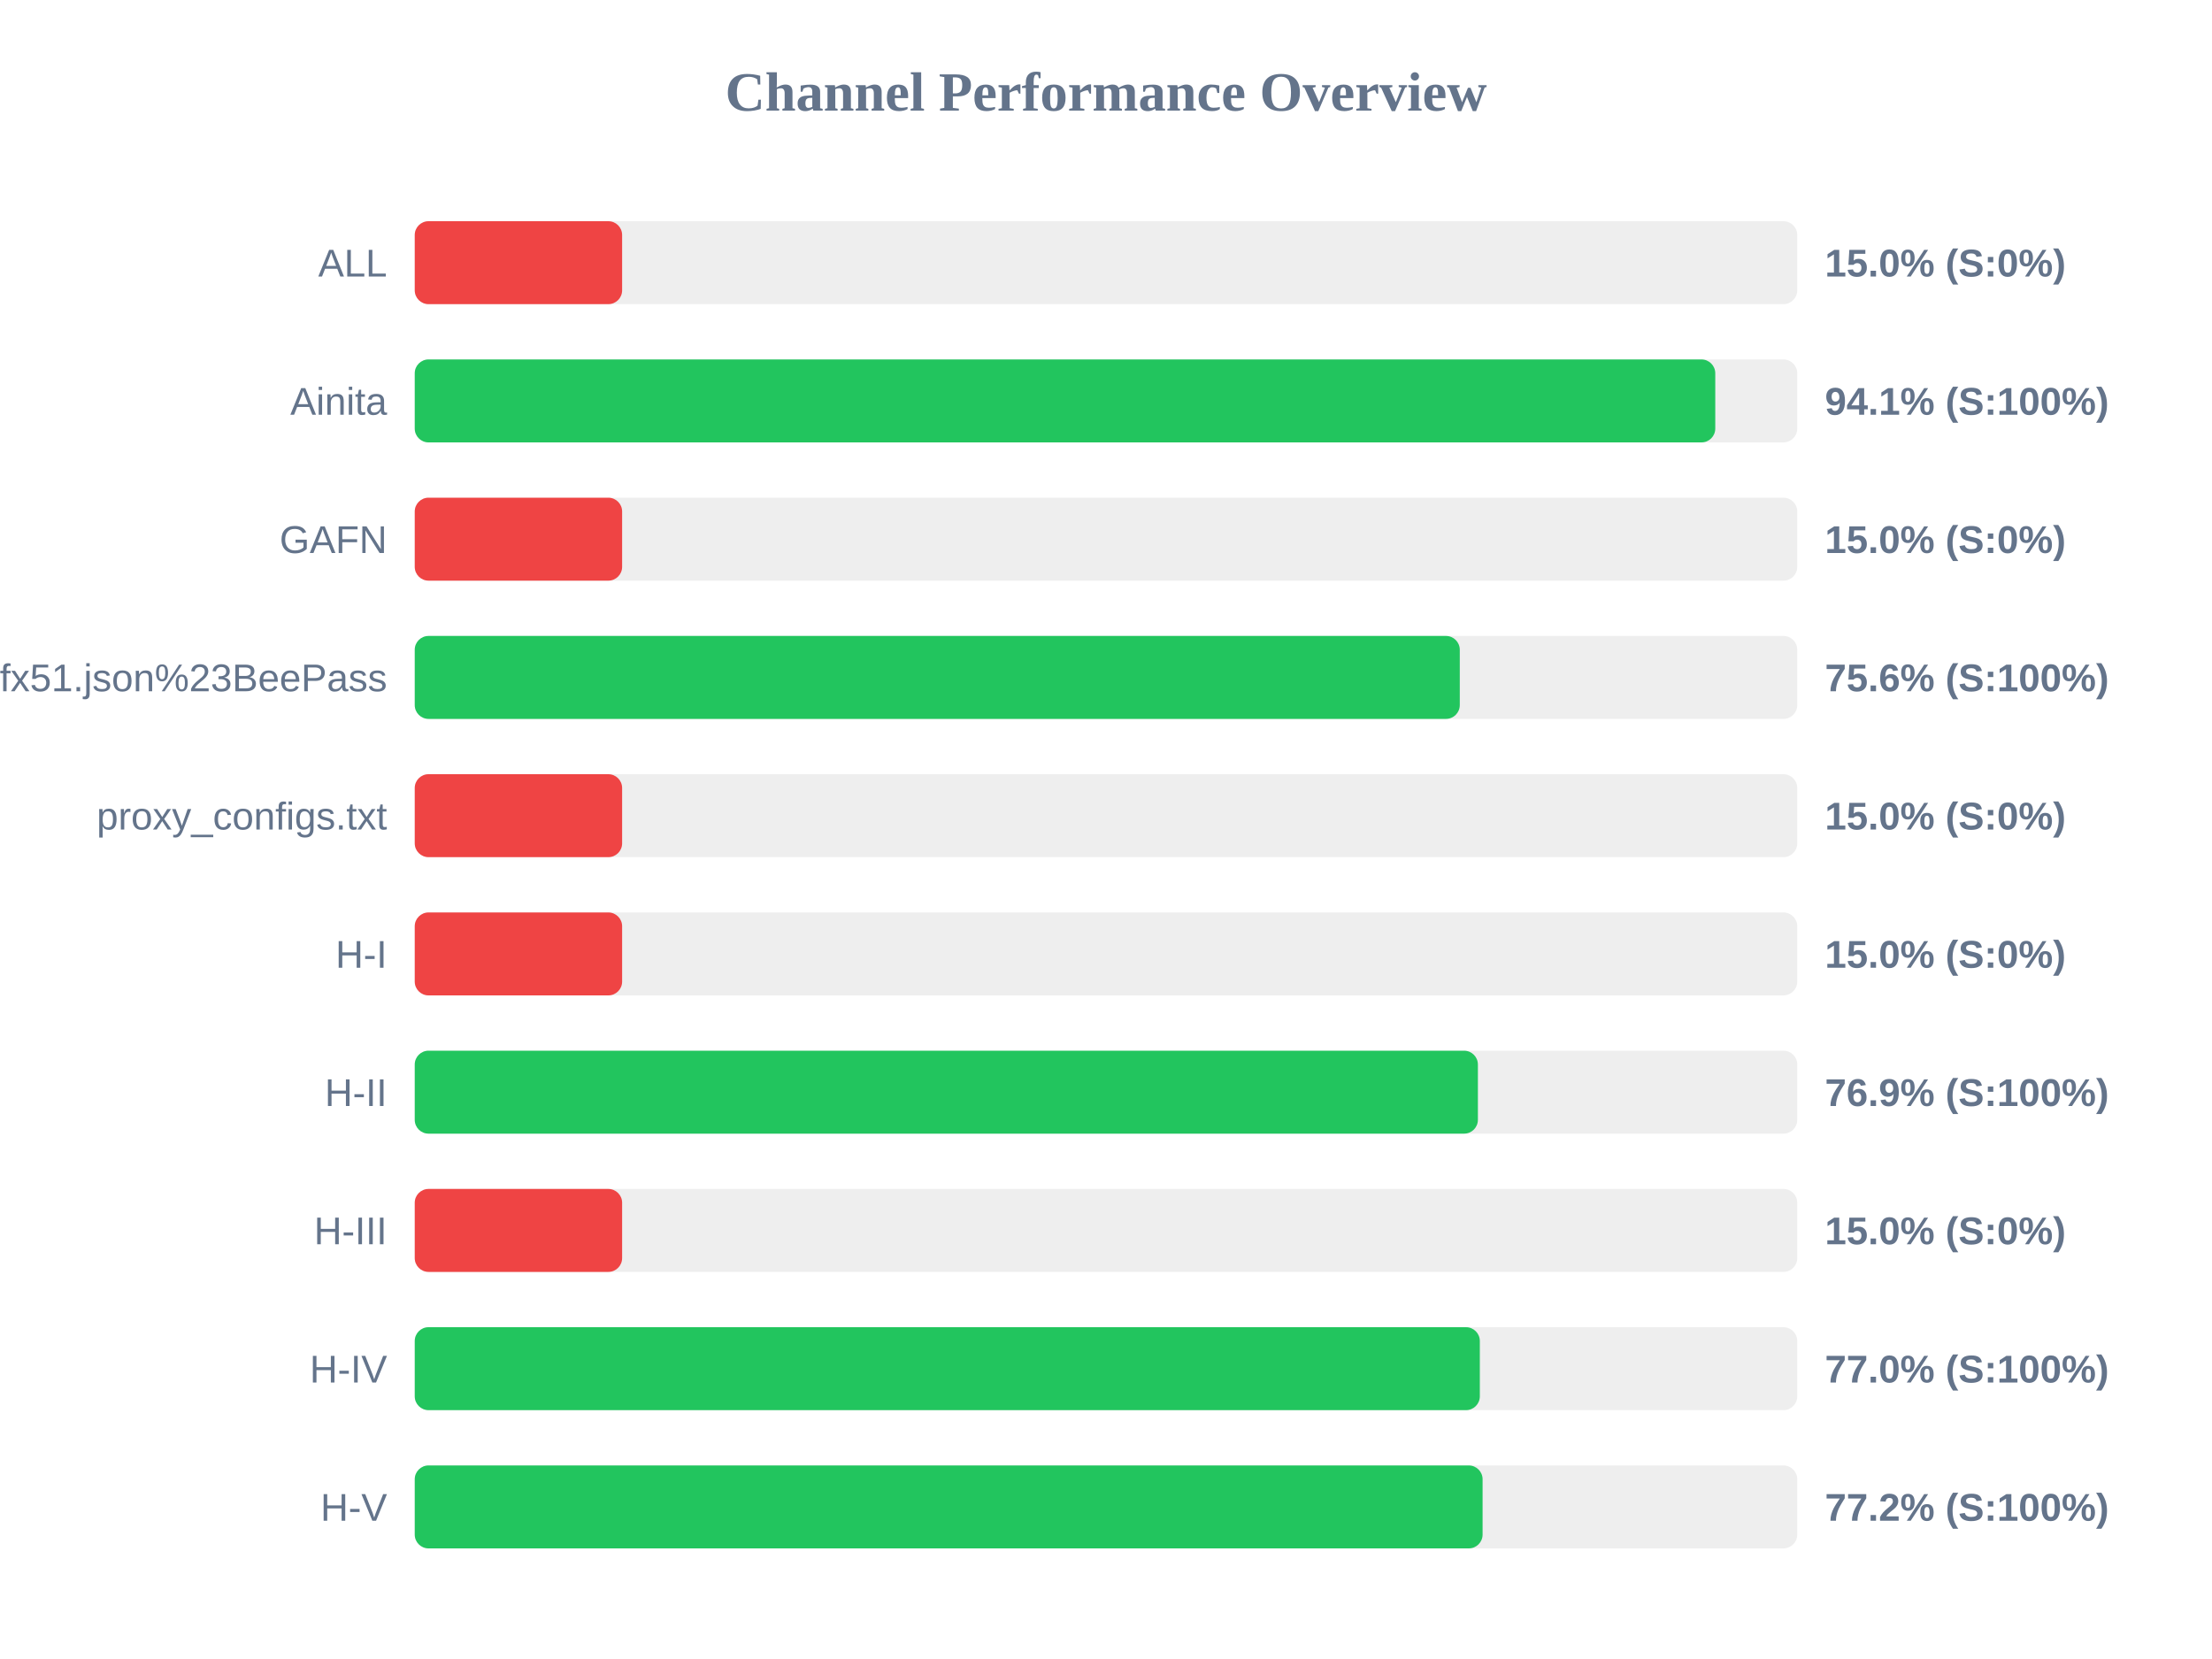
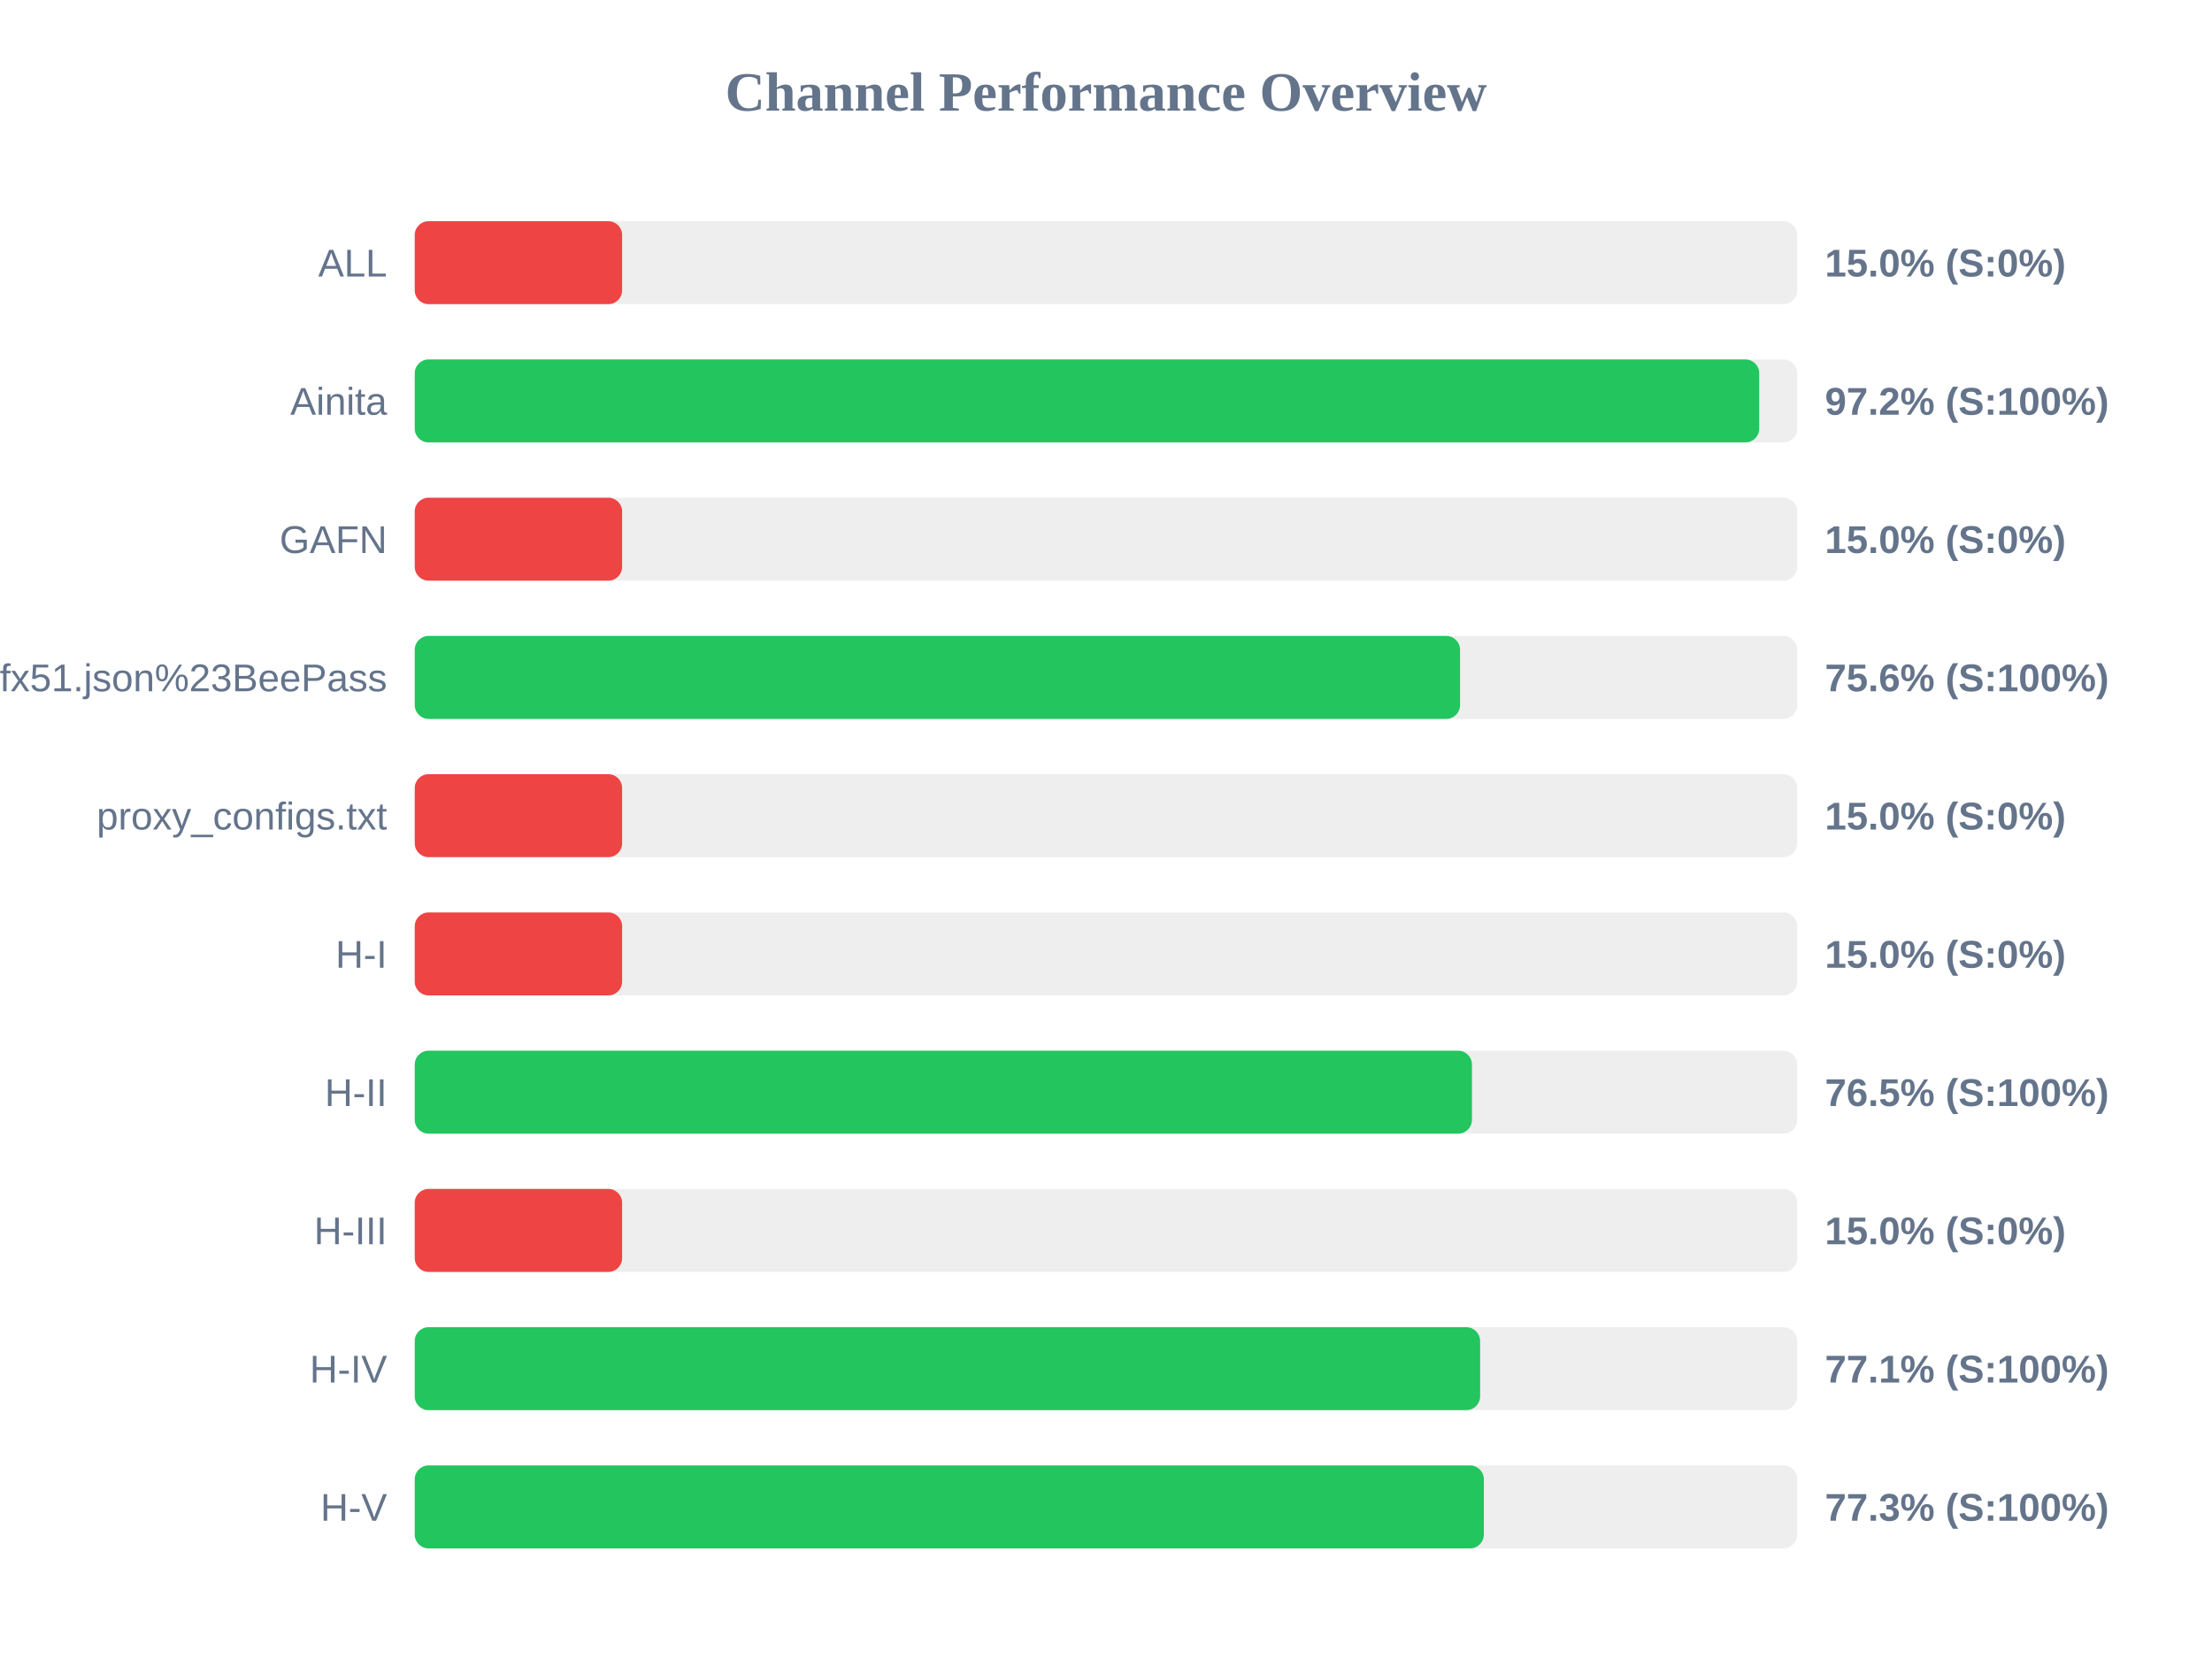
<svg xmlns="http://www.w3.org/2000/svg" width="800" height="600" version="1.1">
  <style>
        .row { font: 14px Arial; fill: #64748b; }
        .score { font: bold 14px Arial; fill: #64748b; }
    </style>
  <text x="400" y="40" text-anchor="middle" font-size="20px" font-weight="bold" fill="#64748b">Channel Performance Overview</text>
  <rect x="150" y="80" width="500" height="30" fill="#eee" rx="5" />
  <rect x="150" y="80" width="75.0" height="30" fill="#ef4444" rx="5" />
  <text x="140" y="100" text-anchor="end" class="row">ALL</text>
  <text x="660" y="100" text-anchor="start" class="score">15.0% (S:0%)</text>
  <rect x="150" y="130" width="500" height="30" fill="#eee" rx="5" />
-   <rect x="150" y="130" width="470.35" height="30" fill="#22c55e" rx="5" />
+   <rect x="150" y="130" width="486.25" height="30" fill="#22c55e" rx="5" />
  <text x="140" y="150" text-anchor="end" class="row">Ainita</text>
-   <text x="660" y="150" text-anchor="start" class="score">94.1% (S:100%)</text>
+   <text x="660" y="150" text-anchor="start" class="score">97.2% (S:100%)</text>
  <rect x="150" y="180" width="500" height="30" fill="#eee" rx="5" />
  <rect x="150" y="180" width="75.0" height="30" fill="#ef4444" rx="5" />
  <text x="140" y="200" text-anchor="end" class="row">GAFN</text>
  <text x="660" y="200" text-anchor="start" class="score">15.0% (S:0%)</text>
  <rect x="150" y="230" width="500" height="30" fill="#eee" rx="5" />
-   <rect x="150" y="230" width="377.95" height="30" fill="#22c55e" rx="5" />
+   <rect x="150" y="230" width="378.05" height="30" fill="#22c55e" rx="5" />
  <text x="140" y="250" text-anchor="end" class="row">sub?s=ssconf%3A%2F%2Fs3.amazonaws.com%2Fbeedynconprd%2Fzf38bv6oxi1nv3wfkpmxyfl8yj5fargza3foantoalu16vznl0ckxx7bgf1ufx51.json%23BeePass</text>
  <text x="660" y="250" text-anchor="start" class="score">75.6% (S:100%)</text>
  <rect x="150" y="280" width="500" height="30" fill="#eee" rx="5" />
  <rect x="150" y="280" width="75.0" height="30" fill="#ef4444" rx="5" />
  <text x="140" y="300" text-anchor="end" class="row">proxy_configs.txt</text>
  <text x="660" y="300" text-anchor="start" class="score">15.0% (S:0%)</text>
  <rect x="150" y="330" width="500" height="30" fill="#eee" rx="5" />
  <rect x="150" y="330" width="75.0" height="30" fill="#ef4444" rx="5" />
  <text x="140" y="350" text-anchor="end" class="row">H-I</text>
  <text x="660" y="350" text-anchor="start" class="score">15.0% (S:0%)</text>
  <rect x="150" y="380" width="500" height="30" fill="#eee" rx="5" />
-   <rect x="150" y="380" width="384.5" height="30" fill="#22c55e" rx="5" />
+   <rect x="150" y="380" width="382.35" height="30" fill="#22c55e" rx="5" />
  <text x="140" y="400" text-anchor="end" class="row">H-II</text>
-   <text x="660" y="400" text-anchor="start" class="score">76.9% (S:100%)</text>
+   <text x="660" y="400" text-anchor="start" class="score">76.5% (S:100%)</text>
  <rect x="150" y="430" width="500" height="30" fill="#eee" rx="5" />
  <rect x="150" y="430" width="75.0" height="30" fill="#ef4444" rx="5" />
  <text x="140" y="450" text-anchor="end" class="row">H-III</text>
  <text x="660" y="450" text-anchor="start" class="score">15.0% (S:0%)</text>
  <rect x="150" y="480" width="500" height="30" fill="#eee" rx="5" />
-   <rect x="150" y="480" width="385.2" height="30" fill="#22c55e" rx="5" />
+   <rect x="150" y="480" width="385.3" height="30" fill="#22c55e" rx="5" />
  <text x="140" y="500" text-anchor="end" class="row">H-IV</text>
-   <text x="660" y="500" text-anchor="start" class="score">77.0% (S:100%)</text>
+   <text x="660" y="500" text-anchor="start" class="score">77.1% (S:100%)</text>
  <rect x="150" y="530" width="500" height="30" fill="#eee" rx="5" />
-   <rect x="150" y="530" width="386.2" height="30" fill="#22c55e" rx="5" />
+   <rect x="150" y="530" width="386.65" height="30" fill="#22c55e" rx="5" />
  <text x="140" y="550" text-anchor="end" class="row">H-V</text>
-   <text x="660" y="550" text-anchor="start" class="score">77.2% (S:100%)</text>
+   <text x="660" y="550" text-anchor="start" class="score">77.3% (S:100%)</text>
</svg>
